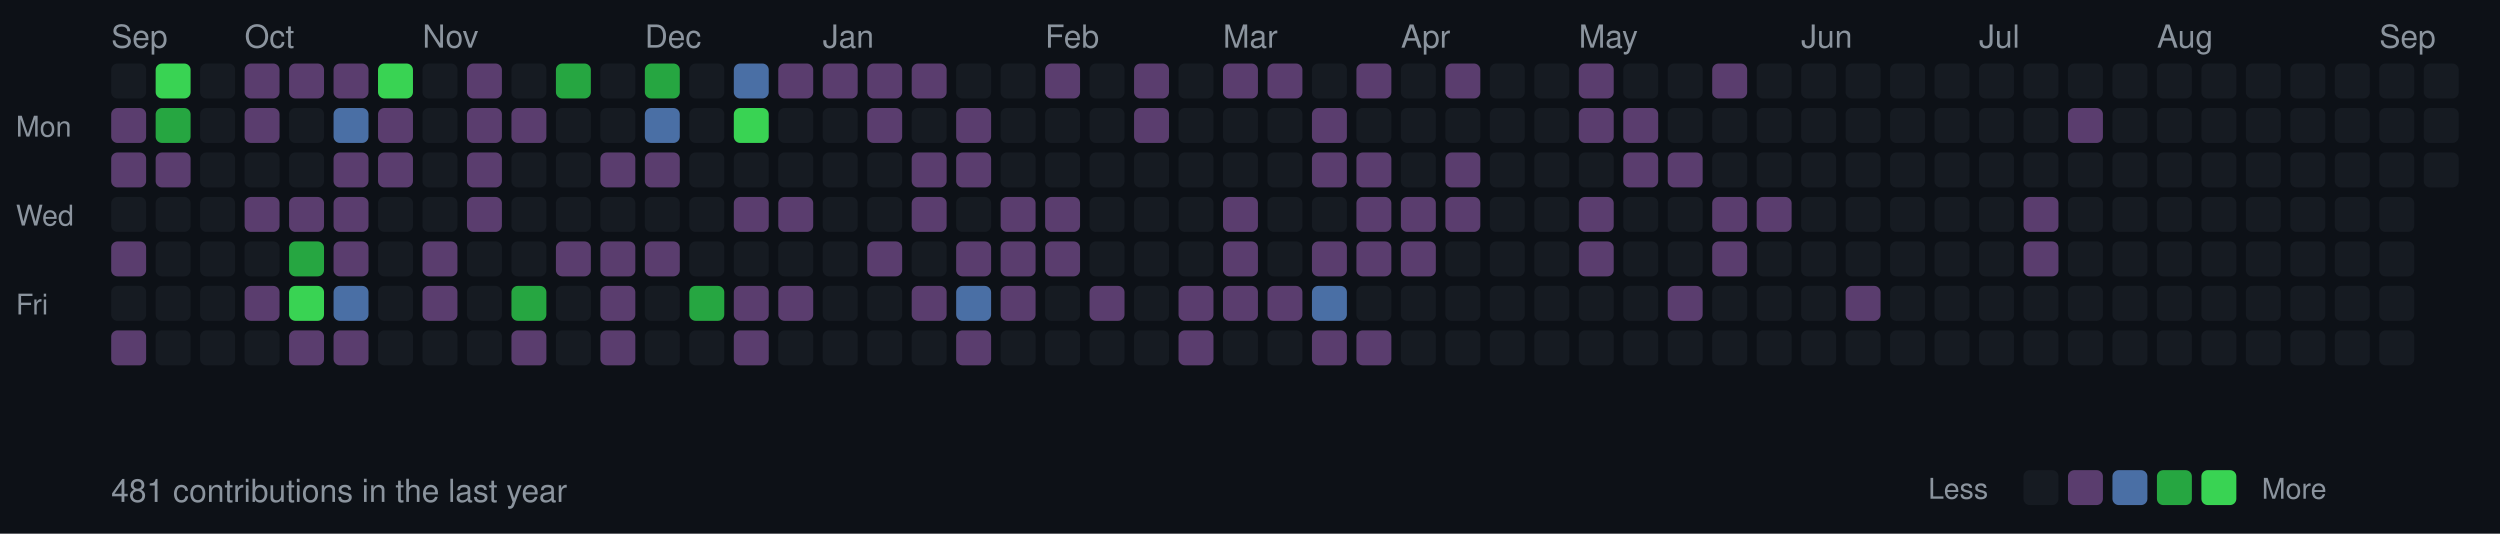
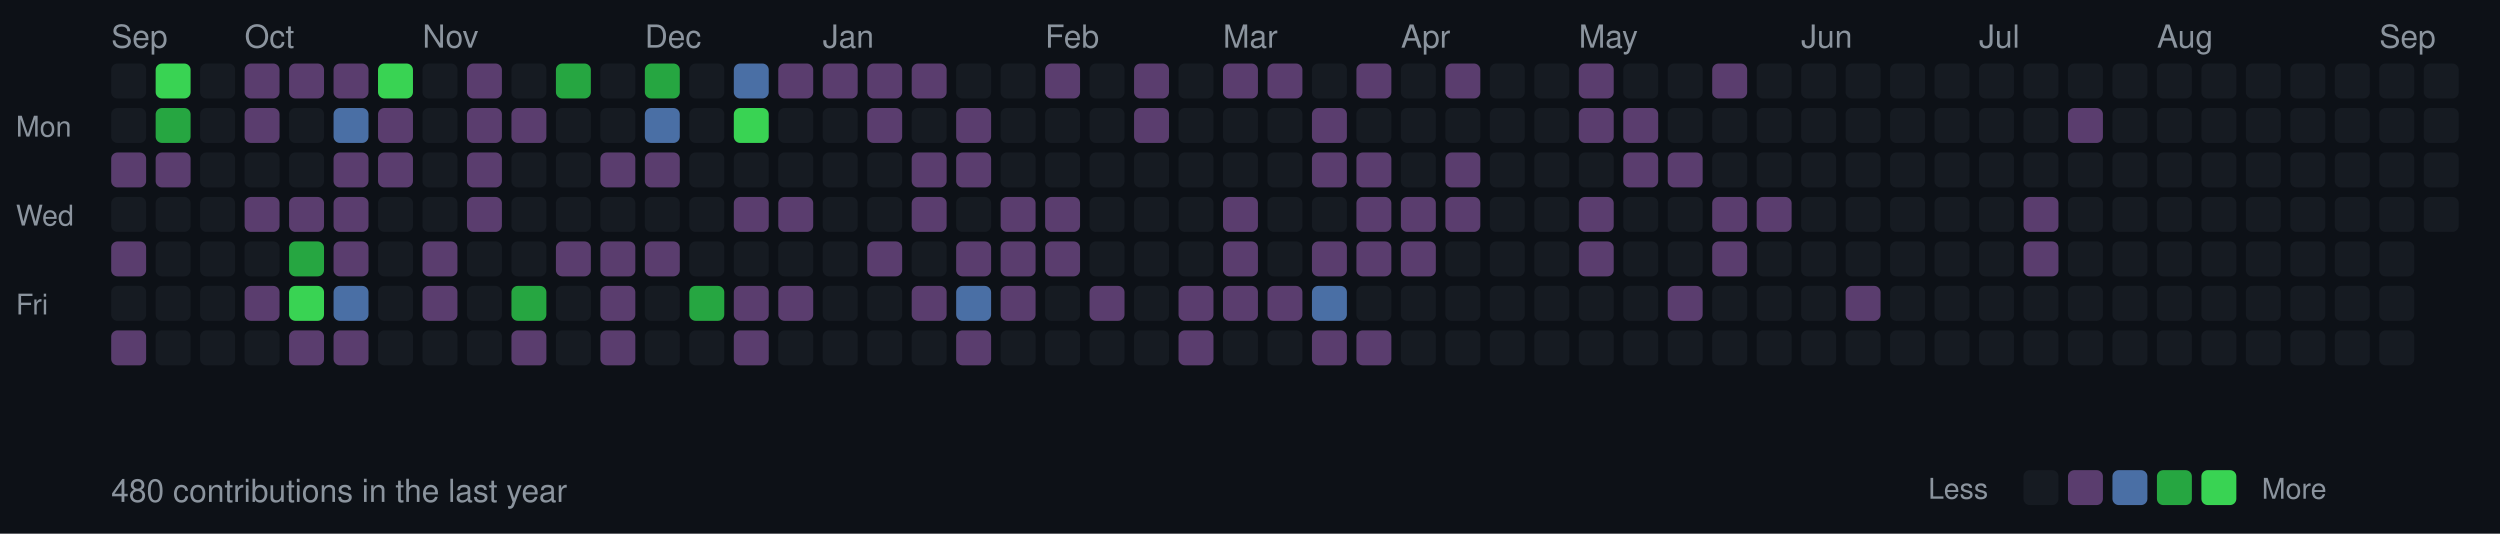
<svg xmlns="http://www.w3.org/2000/svg" width="787" height="168">
  <style>
  .month { font-size: 10px; fill: #8b949e; font-family: -apple-system, BlinkMacSystemFont, "Segoe UI", Helvetica, Arial, sans-serif; }
  .day { font-size: 9px; fill: #8b949e; font-family: -apple-system, BlinkMacSystemFont, "Segoe UI", Helvetica, Arial, sans-serif; }
  .stats { font-size: 10px; fill: #8b949e; font-family: -apple-system, BlinkMacSystemFont, "Segoe UI", Helvetica, Arial, sans-serif; }
  rect.day-cell { rx: 2; ry: 2; }
  rect.day-cell:hover { stroke: #8b949e; stroke-width: 1; }
</style>
  <rect width="787" height="168" fill="#0d1117" />
  <text x="5" y="43" class="day">Mon</text>
  <text x="5" y="71" class="day">Wed</text>
  <text x="5" y="99" class="day">Fri</text>
  <text x="35" y="15" class="month">Sep</text>
  <rect class="day-cell" x="35" y="20" width="11" height="11" fill="#161b22" />
-   <rect class="day-cell" x="35" y="34" width="11" height="11" fill="#5a3d6e" />
+   <rect class="day-cell" x="35" y="34" width="11" height="11" fill="#161b22" />
  <rect class="day-cell" x="35" y="48" width="11" height="11" fill="#5a3d6e" />
  <rect class="day-cell" x="35" y="62" width="11" height="11" fill="#161b22" />
  <rect class="day-cell" x="35" y="76" width="11" height="11" fill="#5a3d6e" />
  <rect class="day-cell" x="35" y="90" width="11" height="11" fill="#161b22" />
  <rect class="day-cell" x="35" y="104" width="11" height="11" fill="#5a3d6e" />
  <rect class="day-cell" x="49" y="20" width="11" height="11" fill="#39d353" />
  <rect class="day-cell" x="49" y="34" width="11" height="11" fill="#26a641" />
  <rect class="day-cell" x="49" y="48" width="11" height="11" fill="#5a3d6e" />
  <rect class="day-cell" x="49" y="62" width="11" height="11" fill="#161b22" />
  <rect class="day-cell" x="49" y="76" width="11" height="11" fill="#161b22" />
  <rect class="day-cell" x="49" y="90" width="11" height="11" fill="#161b22" />
  <rect class="day-cell" x="49" y="104" width="11" height="11" fill="#161b22" />
  <rect class="day-cell" x="63" y="20" width="11" height="11" fill="#161b22" />
  <rect class="day-cell" x="63" y="34" width="11" height="11" fill="#161b22" />
  <rect class="day-cell" x="63" y="48" width="11" height="11" fill="#161b22" />
  <rect class="day-cell" x="63" y="62" width="11" height="11" fill="#161b22" />
  <rect class="day-cell" x="63" y="76" width="11" height="11" fill="#161b22" />
  <rect class="day-cell" x="63" y="90" width="11" height="11" fill="#161b22" />
  <rect class="day-cell" x="63" y="104" width="11" height="11" fill="#161b22" />
  <rect class="day-cell" x="77" y="20" width="11" height="11" fill="#5a3d6e" />
  <rect class="day-cell" x="77" y="34" width="11" height="11" fill="#5a3d6e" />
  <rect class="day-cell" x="77" y="48" width="11" height="11" fill="#161b22" />
  <text x="77" y="15" class="month">Oct</text>
  <rect class="day-cell" x="77" y="62" width="11" height="11" fill="#5a3d6e" />
  <rect class="day-cell" x="77" y="76" width="11" height="11" fill="#161b22" />
  <rect class="day-cell" x="77" y="90" width="11" height="11" fill="#5a3d6e" />
  <rect class="day-cell" x="77" y="104" width="11" height="11" fill="#161b22" />
  <rect class="day-cell" x="91" y="20" width="11" height="11" fill="#5a3d6e" />
  <rect class="day-cell" x="91" y="34" width="11" height="11" fill="#161b22" />
  <rect class="day-cell" x="91" y="48" width="11" height="11" fill="#161b22" />
  <rect class="day-cell" x="91" y="62" width="11" height="11" fill="#5a3d6e" />
  <rect class="day-cell" x="91" y="76" width="11" height="11" fill="#26a641" />
  <rect class="day-cell" x="91" y="90" width="11" height="11" fill="#39d353" />
  <rect class="day-cell" x="91" y="104" width="11" height="11" fill="#5a3d6e" />
  <rect class="day-cell" x="105" y="20" width="11" height="11" fill="#5a3d6e" />
  <rect class="day-cell" x="105" y="34" width="11" height="11" fill="#4a6fa5" />
  <rect class="day-cell" x="105" y="48" width="11" height="11" fill="#5a3d6e" />
  <rect class="day-cell" x="105" y="62" width="11" height="11" fill="#5a3d6e" />
  <rect class="day-cell" x="105" y="76" width="11" height="11" fill="#5a3d6e" />
  <rect class="day-cell" x="105" y="90" width="11" height="11" fill="#4a6fa5" />
  <rect class="day-cell" x="105" y="104" width="11" height="11" fill="#5a3d6e" />
  <rect class="day-cell" x="119" y="20" width="11" height="11" fill="#39d353" />
  <rect class="day-cell" x="119" y="34" width="11" height="11" fill="#5a3d6e" />
  <rect class="day-cell" x="119" y="48" width="11" height="11" fill="#5a3d6e" />
  <rect class="day-cell" x="119" y="62" width="11" height="11" fill="#161b22" />
  <rect class="day-cell" x="119" y="76" width="11" height="11" fill="#161b22" />
  <rect class="day-cell" x="119" y="90" width="11" height="11" fill="#161b22" />
  <rect class="day-cell" x="119" y="104" width="11" height="11" fill="#161b22" />
  <rect class="day-cell" x="133" y="20" width="11" height="11" fill="#161b22" />
  <rect class="day-cell" x="133" y="34" width="11" height="11" fill="#161b22" />
  <rect class="day-cell" x="133" y="48" width="11" height="11" fill="#161b22" />
  <rect class="day-cell" x="133" y="62" width="11" height="11" fill="#161b22" />
  <rect class="day-cell" x="133" y="76" width="11" height="11" fill="#5a3d6e" />
  <rect class="day-cell" x="133" y="90" width="11" height="11" fill="#5a3d6e" />
  <text x="133" y="15" class="month">Nov</text>
  <rect class="day-cell" x="133" y="104" width="11" height="11" fill="#161b22" />
  <rect class="day-cell" x="147" y="20" width="11" height="11" fill="#5a3d6e" />
  <rect class="day-cell" x="147" y="34" width="11" height="11" fill="#5a3d6e" />
  <rect class="day-cell" x="147" y="48" width="11" height="11" fill="#5a3d6e" />
  <rect class="day-cell" x="147" y="62" width="11" height="11" fill="#5a3d6e" />
  <rect class="day-cell" x="147" y="76" width="11" height="11" fill="#161b22" />
  <rect class="day-cell" x="147" y="90" width="11" height="11" fill="#161b22" />
  <rect class="day-cell" x="147" y="104" width="11" height="11" fill="#161b22" />
  <rect class="day-cell" x="161" y="20" width="11" height="11" fill="#161b22" />
  <rect class="day-cell" x="161" y="34" width="11" height="11" fill="#5a3d6e" />
  <rect class="day-cell" x="161" y="48" width="11" height="11" fill="#161b22" />
  <rect class="day-cell" x="161" y="62" width="11" height="11" fill="#161b22" />
  <rect class="day-cell" x="161" y="76" width="11" height="11" fill="#161b22" />
  <rect class="day-cell" x="161" y="90" width="11" height="11" fill="#26a641" />
  <rect class="day-cell" x="161" y="104" width="11" height="11" fill="#5a3d6e" />
  <rect class="day-cell" x="175" y="20" width="11" height="11" fill="#26a641" />
  <rect class="day-cell" x="175" y="34" width="11" height="11" fill="#161b22" />
  <rect class="day-cell" x="175" y="48" width="11" height="11" fill="#161b22" />
  <rect class="day-cell" x="175" y="62" width="11" height="11" fill="#161b22" />
  <rect class="day-cell" x="175" y="76" width="11" height="11" fill="#5a3d6e" />
  <rect class="day-cell" x="175" y="90" width="11" height="11" fill="#161b22" />
  <rect class="day-cell" x="175" y="104" width="11" height="11" fill="#161b22" />
  <rect class="day-cell" x="189" y="20" width="11" height="11" fill="#161b22" />
  <rect class="day-cell" x="189" y="34" width="11" height="11" fill="#161b22" />
  <rect class="day-cell" x="189" y="48" width="11" height="11" fill="#5a3d6e" />
  <rect class="day-cell" x="189" y="62" width="11" height="11" fill="#161b22" />
  <rect class="day-cell" x="189" y="76" width="11" height="11" fill="#5a3d6e" />
  <rect class="day-cell" x="189" y="90" width="11" height="11" fill="#5a3d6e" />
  <rect class="day-cell" x="189" y="104" width="11" height="11" fill="#5a3d6e" />
  <rect class="day-cell" x="203" y="20" width="11" height="11" fill="#26a641" />
  <text x="203" y="15" class="month">Dec</text>
  <rect class="day-cell" x="203" y="34" width="11" height="11" fill="#4a6fa5" />
  <rect class="day-cell" x="203" y="48" width="11" height="11" fill="#5a3d6e" />
  <rect class="day-cell" x="203" y="62" width="11" height="11" fill="#161b22" />
  <rect class="day-cell" x="203" y="76" width="11" height="11" fill="#5a3d6e" />
  <rect class="day-cell" x="203" y="90" width="11" height="11" fill="#161b22" />
  <rect class="day-cell" x="203" y="104" width="11" height="11" fill="#161b22" />
  <rect class="day-cell" x="217" y="20" width="11" height="11" fill="#161b22" />
  <rect class="day-cell" x="217" y="34" width="11" height="11" fill="#161b22" />
  <rect class="day-cell" x="217" y="48" width="11" height="11" fill="#161b22" />
  <rect class="day-cell" x="217" y="62" width="11" height="11" fill="#161b22" />
  <rect class="day-cell" x="217" y="76" width="11" height="11" fill="#161b22" />
  <rect class="day-cell" x="217" y="90" width="11" height="11" fill="#26a641" />
  <rect class="day-cell" x="217" y="104" width="11" height="11" fill="#161b22" />
  <rect class="day-cell" x="231" y="20" width="11" height="11" fill="#4a6fa5" />
  <rect class="day-cell" x="231" y="34" width="11" height="11" fill="#39d353" />
  <rect class="day-cell" x="231" y="48" width="11" height="11" fill="#161b22" />
  <rect class="day-cell" x="231" y="62" width="11" height="11" fill="#5a3d6e" />
  <rect class="day-cell" x="231" y="76" width="11" height="11" fill="#161b22" />
  <rect class="day-cell" x="231" y="90" width="11" height="11" fill="#5a3d6e" />
  <rect class="day-cell" x="231" y="104" width="11" height="11" fill="#5a3d6e" />
  <rect class="day-cell" x="245" y="20" width="11" height="11" fill="#5a3d6e" />
  <rect class="day-cell" x="245" y="34" width="11" height="11" fill="#161b22" />
  <rect class="day-cell" x="245" y="48" width="11" height="11" fill="#161b22" />
  <rect class="day-cell" x="245" y="62" width="11" height="11" fill="#5a3d6e" />
  <rect class="day-cell" x="245" y="76" width="11" height="11" fill="#161b22" />
  <rect class="day-cell" x="245" y="90" width="11" height="11" fill="#5a3d6e" />
  <rect class="day-cell" x="245" y="104" width="11" height="11" fill="#161b22" />
  <rect class="day-cell" x="259" y="20" width="11" height="11" fill="#5a3d6e" />
  <rect class="day-cell" x="259" y="34" width="11" height="11" fill="#161b22" />
  <rect class="day-cell" x="259" y="48" width="11" height="11" fill="#161b22" />
  <rect class="day-cell" x="259" y="62" width="11" height="11" fill="#161b22" />
  <text x="259" y="15" class="month">Jan</text>
  <rect class="day-cell" x="259" y="76" width="11" height="11" fill="#161b22" />
  <rect class="day-cell" x="259" y="90" width="11" height="11" fill="#161b22" />
  <rect class="day-cell" x="259" y="104" width="11" height="11" fill="#161b22" />
  <rect class="day-cell" x="273" y="20" width="11" height="11" fill="#5a3d6e" />
  <rect class="day-cell" x="273" y="34" width="11" height="11" fill="#5a3d6e" />
  <rect class="day-cell" x="273" y="48" width="11" height="11" fill="#161b22" />
  <rect class="day-cell" x="273" y="62" width="11" height="11" fill="#161b22" />
  <rect class="day-cell" x="273" y="76" width="11" height="11" fill="#5a3d6e" />
  <rect class="day-cell" x="273" y="90" width="11" height="11" fill="#161b22" />
  <rect class="day-cell" x="273" y="104" width="11" height="11" fill="#161b22" />
  <rect class="day-cell" x="287" y="20" width="11" height="11" fill="#5a3d6e" />
  <rect class="day-cell" x="287" y="34" width="11" height="11" fill="#161b22" />
  <rect class="day-cell" x="287" y="48" width="11" height="11" fill="#5a3d6e" />
  <rect class="day-cell" x="287" y="62" width="11" height="11" fill="#5a3d6e" />
  <rect class="day-cell" x="287" y="76" width="11" height="11" fill="#161b22" />
  <rect class="day-cell" x="287" y="90" width="11" height="11" fill="#5a3d6e" />
  <rect class="day-cell" x="287" y="104" width="11" height="11" fill="#161b22" />
  <rect class="day-cell" x="301" y="20" width="11" height="11" fill="#161b22" />
  <rect class="day-cell" x="301" y="34" width="11" height="11" fill="#5a3d6e" />
  <rect class="day-cell" x="301" y="48" width="11" height="11" fill="#5a3d6e" />
  <rect class="day-cell" x="301" y="62" width="11" height="11" fill="#161b22" />
  <rect class="day-cell" x="301" y="76" width="11" height="11" fill="#5a3d6e" />
  <rect class="day-cell" x="301" y="90" width="11" height="11" fill="#4a6fa5" />
  <rect class="day-cell" x="301" y="104" width="11" height="11" fill="#5a3d6e" />
  <rect class="day-cell" x="315" y="20" width="11" height="11" fill="#161b22" />
  <rect class="day-cell" x="315" y="34" width="11" height="11" fill="#161b22" />
  <rect class="day-cell" x="315" y="48" width="11" height="11" fill="#161b22" />
  <rect class="day-cell" x="315" y="62" width="11" height="11" fill="#5a3d6e" />
  <rect class="day-cell" x="315" y="76" width="11" height="11" fill="#5a3d6e" />
  <rect class="day-cell" x="315" y="90" width="11" height="11" fill="#5a3d6e" />
  <rect class="day-cell" x="315" y="104" width="11" height="11" fill="#161b22" />
  <text x="329" y="15" class="month">Feb</text>
  <rect class="day-cell" x="329" y="20" width="11" height="11" fill="#5a3d6e" />
  <rect class="day-cell" x="329" y="34" width="11" height="11" fill="#161b22" />
  <rect class="day-cell" x="329" y="48" width="11" height="11" fill="#161b22" />
  <rect class="day-cell" x="329" y="62" width="11" height="11" fill="#5a3d6e" />
  <rect class="day-cell" x="329" y="76" width="11" height="11" fill="#5a3d6e" />
  <rect class="day-cell" x="329" y="90" width="11" height="11" fill="#161b22" />
  <rect class="day-cell" x="329" y="104" width="11" height="11" fill="#161b22" />
  <rect class="day-cell" x="343" y="20" width="11" height="11" fill="#161b22" />
  <rect class="day-cell" x="343" y="34" width="11" height="11" fill="#161b22" />
  <rect class="day-cell" x="343" y="48" width="11" height="11" fill="#161b22" />
  <rect class="day-cell" x="343" y="62" width="11" height="11" fill="#161b22" />
  <rect class="day-cell" x="343" y="76" width="11" height="11" fill="#161b22" />
  <rect class="day-cell" x="343" y="90" width="11" height="11" fill="#5a3d6e" />
  <rect class="day-cell" x="343" y="104" width="11" height="11" fill="#161b22" />
  <rect class="day-cell" x="357" y="20" width="11" height="11" fill="#5a3d6e" />
  <rect class="day-cell" x="357" y="34" width="11" height="11" fill="#5a3d6e" />
  <rect class="day-cell" x="357" y="48" width="11" height="11" fill="#161b22" />
  <rect class="day-cell" x="357" y="62" width="11" height="11" fill="#161b22" />
  <rect class="day-cell" x="357" y="76" width="11" height="11" fill="#161b22" />
  <rect class="day-cell" x="357" y="90" width="11" height="11" fill="#161b22" />
  <rect class="day-cell" x="357" y="104" width="11" height="11" fill="#161b22" />
  <rect class="day-cell" x="371" y="20" width="11" height="11" fill="#161b22" />
  <rect class="day-cell" x="371" y="34" width="11" height="11" fill="#161b22" />
  <rect class="day-cell" x="371" y="48" width="11" height="11" fill="#161b22" />
  <rect class="day-cell" x="371" y="62" width="11" height="11" fill="#161b22" />
  <rect class="day-cell" x="371" y="76" width="11" height="11" fill="#161b22" />
  <rect class="day-cell" x="371" y="90" width="11" height="11" fill="#5a3d6e" />
  <rect class="day-cell" x="371" y="104" width="11" height="11" fill="#5a3d6e" />
  <text x="385" y="15" class="month">Mar</text>
  <rect class="day-cell" x="385" y="20" width="11" height="11" fill="#5a3d6e" />
  <rect class="day-cell" x="385" y="34" width="11" height="11" fill="#161b22" />
  <rect class="day-cell" x="385" y="48" width="11" height="11" fill="#161b22" />
  <rect class="day-cell" x="385" y="62" width="11" height="11" fill="#5a3d6e" />
  <rect class="day-cell" x="385" y="76" width="11" height="11" fill="#5a3d6e" />
  <rect class="day-cell" x="385" y="90" width="11" height="11" fill="#5a3d6e" />
  <rect class="day-cell" x="385" y="104" width="11" height="11" fill="#161b22" />
  <rect class="day-cell" x="399" y="20" width="11" height="11" fill="#5a3d6e" />
  <rect class="day-cell" x="399" y="34" width="11" height="11" fill="#161b22" />
  <rect class="day-cell" x="399" y="48" width="11" height="11" fill="#161b22" />
  <rect class="day-cell" x="399" y="62" width="11" height="11" fill="#161b22" />
  <rect class="day-cell" x="399" y="76" width="11" height="11" fill="#161b22" />
  <rect class="day-cell" x="399" y="90" width="11" height="11" fill="#5a3d6e" />
  <rect class="day-cell" x="399" y="104" width="11" height="11" fill="#161b22" />
  <rect class="day-cell" x="413" y="20" width="11" height="11" fill="#161b22" />
  <rect class="day-cell" x="413" y="34" width="11" height="11" fill="#5a3d6e" />
  <rect class="day-cell" x="413" y="48" width="11" height="11" fill="#5a3d6e" />
  <rect class="day-cell" x="413" y="62" width="11" height="11" fill="#161b22" />
  <rect class="day-cell" x="413" y="76" width="11" height="11" fill="#5a3d6e" />
  <rect class="day-cell" x="413" y="90" width="11" height="11" fill="#4a6fa5" />
  <rect class="day-cell" x="413" y="104" width="11" height="11" fill="#5a3d6e" />
  <rect class="day-cell" x="427" y="20" width="11" height="11" fill="#5a3d6e" />
  <rect class="day-cell" x="427" y="34" width="11" height="11" fill="#161b22" />
  <rect class="day-cell" x="427" y="48" width="11" height="11" fill="#5a3d6e" />
  <rect class="day-cell" x="427" y="62" width="11" height="11" fill="#5a3d6e" />
  <rect class="day-cell" x="427" y="76" width="11" height="11" fill="#5a3d6e" />
  <rect class="day-cell" x="427" y="90" width="11" height="11" fill="#161b22" />
  <rect class="day-cell" x="427" y="104" width="11" height="11" fill="#5a3d6e" />
  <rect class="day-cell" x="441" y="20" width="11" height="11" fill="#161b22" />
  <rect class="day-cell" x="441" y="34" width="11" height="11" fill="#161b22" />
  <rect class="day-cell" x="441" y="48" width="11" height="11" fill="#161b22" />
  <text x="441" y="15" class="month">Apr</text>
  <rect class="day-cell" x="441" y="62" width="11" height="11" fill="#5a3d6e" />
  <rect class="day-cell" x="441" y="76" width="11" height="11" fill="#5a3d6e" />
  <rect class="day-cell" x="441" y="90" width="11" height="11" fill="#161b22" />
  <rect class="day-cell" x="441" y="104" width="11" height="11" fill="#161b22" />
  <rect class="day-cell" x="455" y="20" width="11" height="11" fill="#5a3d6e" />
  <rect class="day-cell" x="455" y="34" width="11" height="11" fill="#161b22" />
  <rect class="day-cell" x="455" y="48" width="11" height="11" fill="#5a3d6e" />
  <rect class="day-cell" x="455" y="62" width="11" height="11" fill="#5a3d6e" />
  <rect class="day-cell" x="455" y="76" width="11" height="11" fill="#161b22" />
  <rect class="day-cell" x="455" y="90" width="11" height="11" fill="#161b22" />
  <rect class="day-cell" x="455" y="104" width="11" height="11" fill="#161b22" />
  <rect class="day-cell" x="469" y="20" width="11" height="11" fill="#161b22" />
  <rect class="day-cell" x="469" y="34" width="11" height="11" fill="#161b22" />
  <rect class="day-cell" x="469" y="48" width="11" height="11" fill="#161b22" />
  <rect class="day-cell" x="469" y="62" width="11" height="11" fill="#161b22" />
  <rect class="day-cell" x="469" y="76" width="11" height="11" fill="#161b22" />
  <rect class="day-cell" x="469" y="90" width="11" height="11" fill="#161b22" />
  <rect class="day-cell" x="469" y="104" width="11" height="11" fill="#161b22" />
  <rect class="day-cell" x="483" y="20" width="11" height="11" fill="#161b22" />
  <rect class="day-cell" x="483" y="34" width="11" height="11" fill="#161b22" />
  <rect class="day-cell" x="483" y="48" width="11" height="11" fill="#161b22" />
  <rect class="day-cell" x="483" y="62" width="11" height="11" fill="#161b22" />
  <rect class="day-cell" x="483" y="76" width="11" height="11" fill="#161b22" />
  <rect class="day-cell" x="483" y="90" width="11" height="11" fill="#161b22" />
  <rect class="day-cell" x="483" y="104" width="11" height="11" fill="#161b22" />
  <rect class="day-cell" x="497" y="20" width="11" height="11" fill="#5a3d6e" />
  <rect class="day-cell" x="497" y="34" width="11" height="11" fill="#5a3d6e" />
  <rect class="day-cell" x="497" y="48" width="11" height="11" fill="#161b22" />
  <rect class="day-cell" x="497" y="62" width="11" height="11" fill="#5a3d6e" />
  <rect class="day-cell" x="497" y="76" width="11" height="11" fill="#5a3d6e" />
  <text x="497" y="15" class="month">May</text>
  <rect class="day-cell" x="497" y="90" width="11" height="11" fill="#161b22" />
  <rect class="day-cell" x="497" y="104" width="11" height="11" fill="#161b22" />
  <rect class="day-cell" x="511" y="20" width="11" height="11" fill="#161b22" />
  <rect class="day-cell" x="511" y="34" width="11" height="11" fill="#5a3d6e" />
  <rect class="day-cell" x="511" y="48" width="11" height="11" fill="#5a3d6e" />
  <rect class="day-cell" x="511" y="62" width="11" height="11" fill="#161b22" />
  <rect class="day-cell" x="511" y="76" width="11" height="11" fill="#161b22" />
  <rect class="day-cell" x="511" y="90" width="11" height="11" fill="#161b22" />
  <rect class="day-cell" x="511" y="104" width="11" height="11" fill="#161b22" />
  <rect class="day-cell" x="525" y="20" width="11" height="11" fill="#161b22" />
  <rect class="day-cell" x="525" y="34" width="11" height="11" fill="#161b22" />
  <rect class="day-cell" x="525" y="48" width="11" height="11" fill="#5a3d6e" />
  <rect class="day-cell" x="525" y="62" width="11" height="11" fill="#161b22" />
  <rect class="day-cell" x="525" y="76" width="11" height="11" fill="#161b22" />
  <rect class="day-cell" x="525" y="90" width="11" height="11" fill="#5a3d6e" />
  <rect class="day-cell" x="525" y="104" width="11" height="11" fill="#161b22" />
  <rect class="day-cell" x="539" y="20" width="11" height="11" fill="#5a3d6e" />
  <rect class="day-cell" x="539" y="34" width="11" height="11" fill="#161b22" />
  <rect class="day-cell" x="539" y="48" width="11" height="11" fill="#161b22" />
  <rect class="day-cell" x="539" y="62" width="11" height="11" fill="#5a3d6e" />
  <rect class="day-cell" x="539" y="76" width="11" height="11" fill="#5a3d6e" />
  <rect class="day-cell" x="539" y="90" width="11" height="11" fill="#161b22" />
  <rect class="day-cell" x="539" y="104" width="11" height="11" fill="#161b22" />
  <rect class="day-cell" x="553" y="20" width="11" height="11" fill="#161b22" />
  <rect class="day-cell" x="553" y="34" width="11" height="11" fill="#161b22" />
  <rect class="day-cell" x="553" y="48" width="11" height="11" fill="#161b22" />
  <rect class="day-cell" x="553" y="62" width="11" height="11" fill="#5a3d6e" />
  <rect class="day-cell" x="553" y="76" width="11" height="11" fill="#161b22" />
  <rect class="day-cell" x="553" y="90" width="11" height="11" fill="#161b22" />
  <rect class="day-cell" x="553" y="104" width="11" height="11" fill="#161b22" />
  <rect class="day-cell" x="567" y="20" width="11" height="11" fill="#161b22" />
  <text x="567" y="15" class="month">Jun</text>
  <rect class="day-cell" x="567" y="34" width="11" height="11" fill="#161b22" />
  <rect class="day-cell" x="567" y="48" width="11" height="11" fill="#161b22" />
  <rect class="day-cell" x="567" y="62" width="11" height="11" fill="#161b22" />
  <rect class="day-cell" x="567" y="76" width="11" height="11" fill="#161b22" />
  <rect class="day-cell" x="567" y="90" width="11" height="11" fill="#161b22" />
  <rect class="day-cell" x="567" y="104" width="11" height="11" fill="#161b22" />
  <rect class="day-cell" x="581" y="20" width="11" height="11" fill="#161b22" />
  <rect class="day-cell" x="581" y="34" width="11" height="11" fill="#161b22" />
  <rect class="day-cell" x="581" y="48" width="11" height="11" fill="#161b22" />
  <rect class="day-cell" x="581" y="62" width="11" height="11" fill="#161b22" />
  <rect class="day-cell" x="581" y="76" width="11" height="11" fill="#161b22" />
  <rect class="day-cell" x="581" y="90" width="11" height="11" fill="#5a3d6e" />
  <rect class="day-cell" x="581" y="104" width="11" height="11" fill="#161b22" />
  <rect class="day-cell" x="595" y="20" width="11" height="11" fill="#161b22" />
  <rect class="day-cell" x="595" y="34" width="11" height="11" fill="#161b22" />
  <rect class="day-cell" x="595" y="48" width="11" height="11" fill="#161b22" />
  <rect class="day-cell" x="595" y="62" width="11" height="11" fill="#161b22" />
  <rect class="day-cell" x="595" y="76" width="11" height="11" fill="#161b22" />
  <rect class="day-cell" x="595" y="90" width="11" height="11" fill="#161b22" />
  <rect class="day-cell" x="595" y="104" width="11" height="11" fill="#161b22" />
  <rect class="day-cell" x="609" y="20" width="11" height="11" fill="#161b22" />
  <rect class="day-cell" x="609" y="34" width="11" height="11" fill="#161b22" />
  <rect class="day-cell" x="609" y="48" width="11" height="11" fill="#161b22" />
  <rect class="day-cell" x="609" y="62" width="11" height="11" fill="#161b22" />
  <rect class="day-cell" x="609" y="76" width="11" height="11" fill="#161b22" />
  <rect class="day-cell" x="609" y="90" width="11" height="11" fill="#161b22" />
  <rect class="day-cell" x="609" y="104" width="11" height="11" fill="#161b22" />
  <rect class="day-cell" x="623" y="20" width="11" height="11" fill="#161b22" />
  <rect class="day-cell" x="623" y="34" width="11" height="11" fill="#161b22" />
  <rect class="day-cell" x="623" y="48" width="11" height="11" fill="#161b22" />
  <text x="623" y="15" class="month">Jul</text>
  <rect class="day-cell" x="623" y="62" width="11" height="11" fill="#161b22" />
  <rect class="day-cell" x="623" y="76" width="11" height="11" fill="#161b22" />
  <rect class="day-cell" x="623" y="90" width="11" height="11" fill="#161b22" />
  <rect class="day-cell" x="623" y="104" width="11" height="11" fill="#161b22" />
  <rect class="day-cell" x="637" y="20" width="11" height="11" fill="#161b22" />
  <rect class="day-cell" x="637" y="34" width="11" height="11" fill="#161b22" />
  <rect class="day-cell" x="637" y="48" width="11" height="11" fill="#161b22" />
  <rect class="day-cell" x="637" y="62" width="11" height="11" fill="#5a3d6e" />
  <rect class="day-cell" x="637" y="76" width="11" height="11" fill="#5a3d6e" />
  <rect class="day-cell" x="637" y="90" width="11" height="11" fill="#161b22" />
  <rect class="day-cell" x="637" y="104" width="11" height="11" fill="#161b22" />
  <rect class="day-cell" x="651" y="20" width="11" height="11" fill="#161b22" />
  <rect class="day-cell" x="651" y="34" width="11" height="11" fill="#5a3d6e" />
  <rect class="day-cell" x="651" y="48" width="11" height="11" fill="#161b22" />
  <rect class="day-cell" x="651" y="62" width="11" height="11" fill="#161b22" />
  <rect class="day-cell" x="651" y="76" width="11" height="11" fill="#161b22" />
  <rect class="day-cell" x="651" y="90" width="11" height="11" fill="#161b22" />
  <rect class="day-cell" x="651" y="104" width="11" height="11" fill="#161b22" />
  <rect class="day-cell" x="665" y="20" width="11" height="11" fill="#161b22" />
  <rect class="day-cell" x="665" y="34" width="11" height="11" fill="#161b22" />
  <rect class="day-cell" x="665" y="48" width="11" height="11" fill="#161b22" />
  <rect class="day-cell" x="665" y="62" width="11" height="11" fill="#161b22" />
  <rect class="day-cell" x="665" y="76" width="11" height="11" fill="#161b22" />
  <rect class="day-cell" x="665" y="90" width="11" height="11" fill="#161b22" />
  <rect class="day-cell" x="665" y="104" width="11" height="11" fill="#161b22" />
  <rect class="day-cell" x="679" y="20" width="11" height="11" fill="#161b22" />
  <rect class="day-cell" x="679" y="34" width="11" height="11" fill="#161b22" />
  <rect class="day-cell" x="679" y="48" width="11" height="11" fill="#161b22" />
  <rect class="day-cell" x="679" y="62" width="11" height="11" fill="#161b22" />
  <rect class="day-cell" x="679" y="76" width="11" height="11" fill="#161b22" />
  <rect class="day-cell" x="679" y="90" width="11" height="11" fill="#161b22" />
  <text x="679" y="15" class="month">Aug</text>
  <rect class="day-cell" x="679" y="104" width="11" height="11" fill="#161b22" />
  <rect class="day-cell" x="693" y="20" width="11" height="11" fill="#161b22" />
  <rect class="day-cell" x="693" y="34" width="11" height="11" fill="#161b22" />
  <rect class="day-cell" x="693" y="48" width="11" height="11" fill="#161b22" />
  <rect class="day-cell" x="693" y="62" width="11" height="11" fill="#161b22" />
  <rect class="day-cell" x="693" y="76" width="11" height="11" fill="#161b22" />
  <rect class="day-cell" x="693" y="90" width="11" height="11" fill="#161b22" />
  <rect class="day-cell" x="693" y="104" width="11" height="11" fill="#161b22" />
  <rect class="day-cell" x="707" y="20" width="11" height="11" fill="#161b22" />
  <rect class="day-cell" x="707" y="34" width="11" height="11" fill="#161b22" />
  <rect class="day-cell" x="707" y="48" width="11" height="11" fill="#161b22" />
  <rect class="day-cell" x="707" y="62" width="11" height="11" fill="#161b22" />
  <rect class="day-cell" x="707" y="76" width="11" height="11" fill="#161b22" />
  <rect class="day-cell" x="707" y="90" width="11" height="11" fill="#161b22" />
  <rect class="day-cell" x="707" y="104" width="11" height="11" fill="#161b22" />
  <rect class="day-cell" x="721" y="20" width="11" height="11" fill="#161b22" />
  <rect class="day-cell" x="721" y="34" width="11" height="11" fill="#161b22" />
  <rect class="day-cell" x="721" y="48" width="11" height="11" fill="#161b22" />
  <rect class="day-cell" x="721" y="62" width="11" height="11" fill="#161b22" />
  <rect class="day-cell" x="721" y="76" width="11" height="11" fill="#161b22" />
  <rect class="day-cell" x="721" y="90" width="11" height="11" fill="#161b22" />
  <rect class="day-cell" x="721" y="104" width="11" height="11" fill="#161b22" />
  <rect class="day-cell" x="735" y="20" width="11" height="11" fill="#161b22" />
  <rect class="day-cell" x="735" y="34" width="11" height="11" fill="#161b22" />
  <rect class="day-cell" x="735" y="48" width="11" height="11" fill="#161b22" />
  <rect class="day-cell" x="735" y="62" width="11" height="11" fill="#161b22" />
  <rect class="day-cell" x="735" y="76" width="11" height="11" fill="#161b22" />
  <rect class="day-cell" x="735" y="90" width="11" height="11" fill="#161b22" />
  <rect class="day-cell" x="735" y="104" width="11" height="11" fill="#161b22" />
  <rect class="day-cell" x="749" y="20" width="11" height="11" fill="#161b22" />
  <rect class="day-cell" x="749" y="34" width="11" height="11" fill="#161b22" />
  <text x="749" y="15" class="month">Sep</text>
  <rect class="day-cell" x="749" y="48" width="11" height="11" fill="#161b22" />
  <rect class="day-cell" x="749" y="62" width="11" height="11" fill="#161b22" />
  <rect class="day-cell" x="749" y="76" width="11" height="11" fill="#161b22" />
  <rect class="day-cell" x="749" y="90" width="11" height="11" fill="#161b22" />
  <rect class="day-cell" x="749" y="104" width="11" height="11" fill="#161b22" />
  <rect class="day-cell" x="763" y="20" width="11" height="11" fill="#161b22" />
  <rect class="day-cell" x="763" y="34" width="11" height="11" fill="#161b22" />
  <rect class="day-cell" x="763" y="48" width="11" height="11" fill="#161b22" />
+   <rect class="day-cell" x="763" y="62" width="11" height="11" fill="#161b22" />
  <text x="607" y="157" class="day">Less</text>
  <rect x="637" y="148" width="11" height="11" fill="#161b22" rx="2" ry="2" />
  <rect x="651" y="148" width="11" height="11" fill="#5a3d6e" rx="2" ry="2" />
  <rect x="665" y="148" width="11" height="11" fill="#4a6fa5" rx="2" ry="2" />
  <rect x="679" y="148" width="11" height="11" fill="#26a641" rx="2" ry="2" />
  <rect x="693" y="148" width="11" height="11" fill="#39d353" rx="2" ry="2" />
  <text x="712" y="157" class="day">More</text>
-   <text x="35" y="158" class="stats">481 contributions in the last year</text>
+   <text x="35" y="158" class="stats">480 contributions in the last year</text>
</svg>
